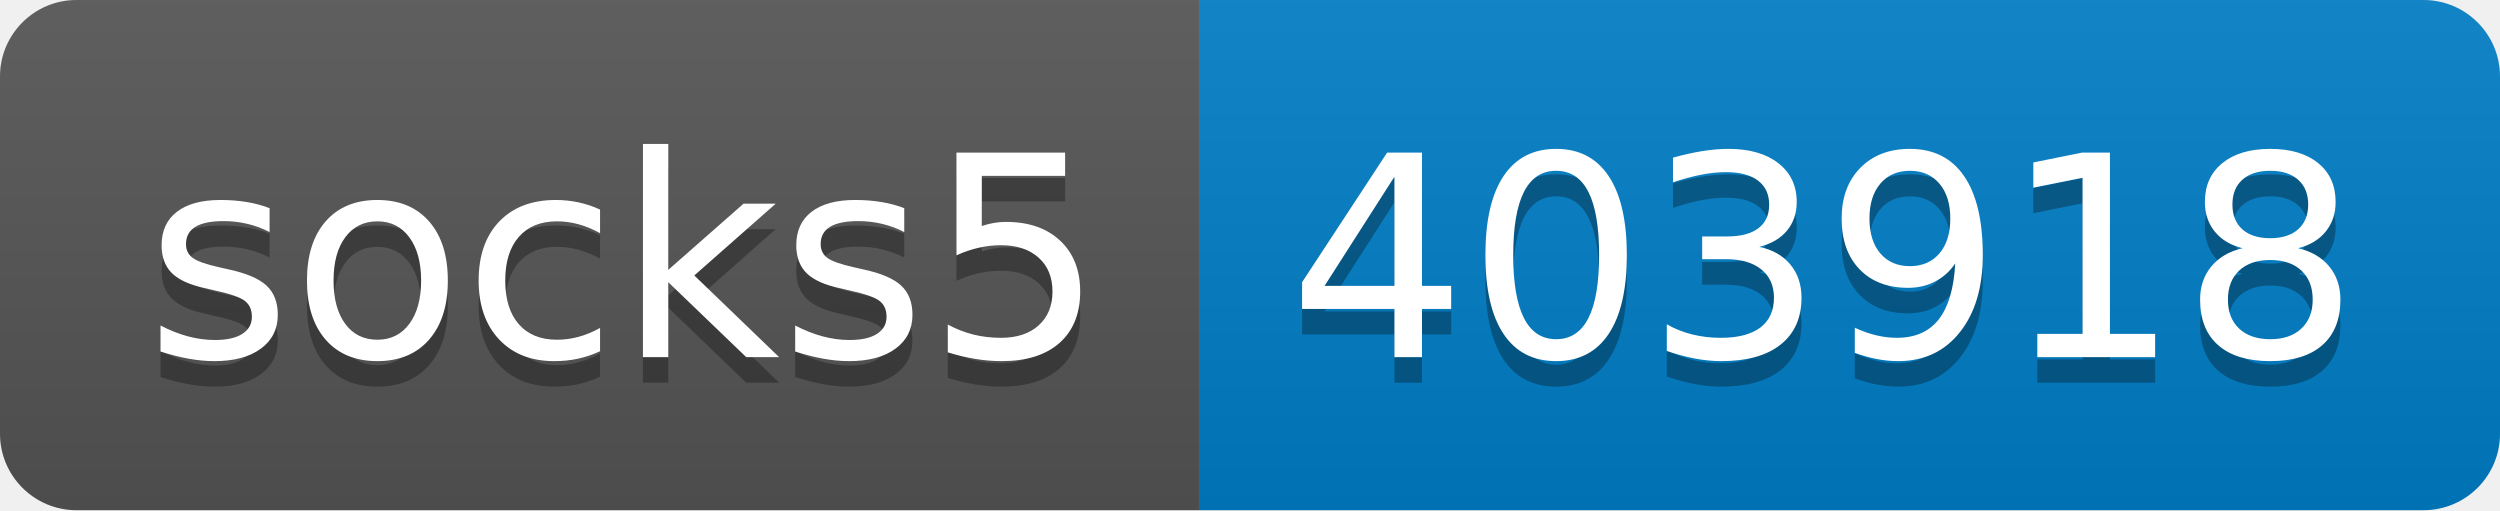
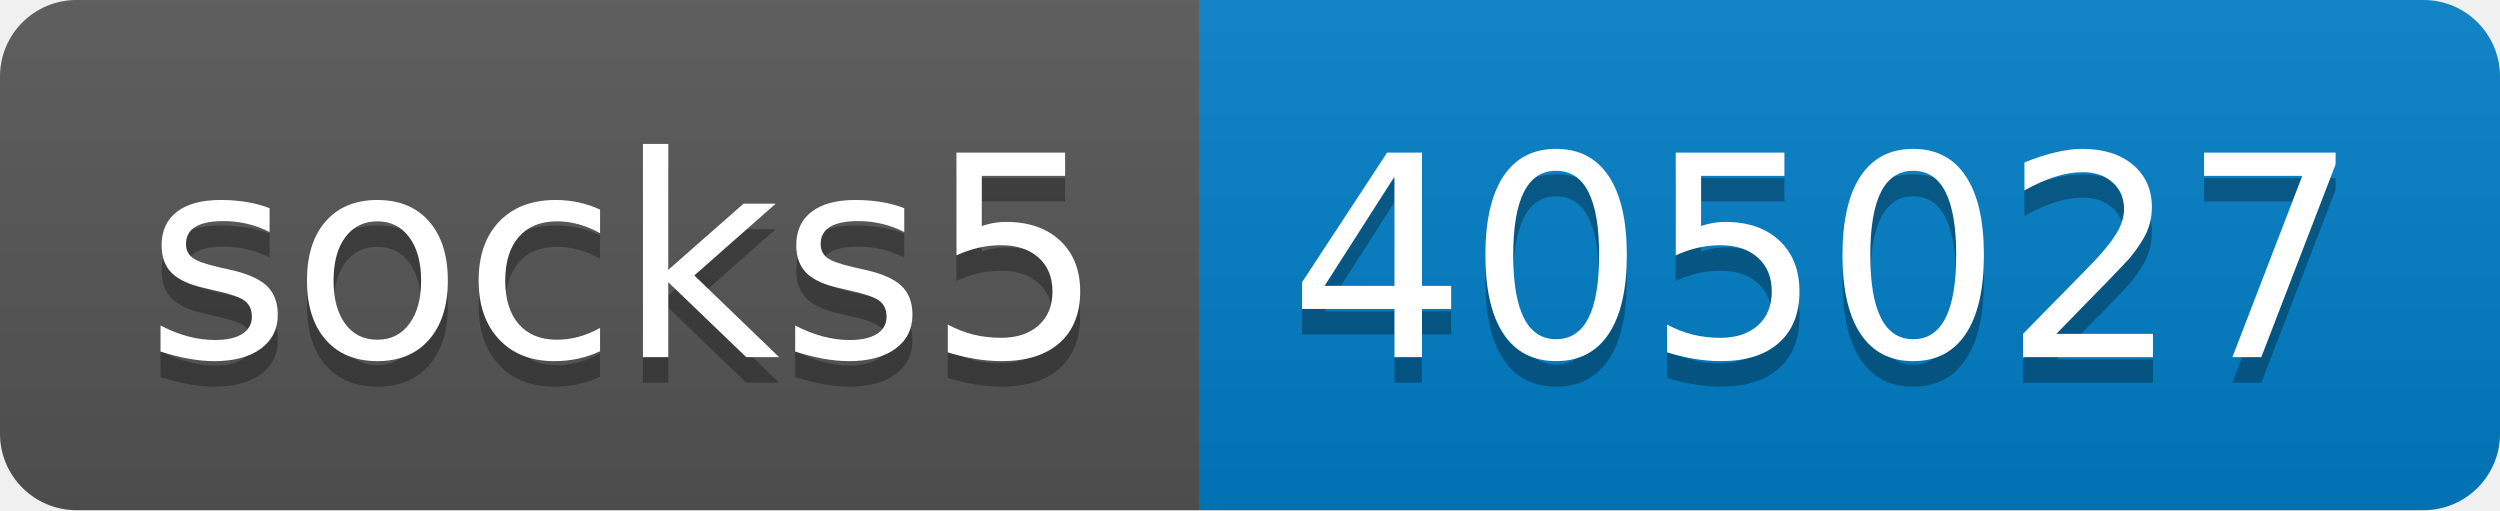
- <svg xmlns="http://www.w3.org/2000/svg" width="98" height="20" role="img" aria-label="socks5: 403918">
+ <svg xmlns="http://www.w3.org/2000/svg" width="98" height="20" role="img" aria-label="socks5: 405027">
  <linearGradient id="s" x2="0" y2="100%">
    <stop offset="0" stop-color="#bbb" stop-opacity=".1" />
    <stop offset="1" stop-opacity=".1" />
  </linearGradient>
  <clipPath id="r">
    <rect width="98" height="20" rx="3" fill="#fff" />
  </clipPath>
  <g clip-path="url(#r)">
    <rect width="47" height="20" fill="#555" />
    <rect x="47" width="51" height="20" fill="#007ec6" />
    <rect width="98" height="20" fill="url(#s)" />
  </g>
  <g fill="#fff" text-anchor="middle" font-family="Verdana,Geneva,DejaVu Sans,sans-serif" text-rendering="geometricPrecision" font-size="110">
    <text aria-hidden="true" x="245" y="150" fill="#010101" fill-opacity=".3" transform="scale(.1)" textLength="370">socks5</text>
    <text x="245" y="140" transform="scale(.1)" fill="#fff" textLength="370">socks5</text>
-     <text aria-hidden="true" x="715" y="150" fill="#010101" fill-opacity=".3" transform="scale(.1)" textLength="410">403918</text>
-     <text x="715" y="140" transform="scale(.1)" fill="#fff" textLength="410">403918</text>
+     <text aria-hidden="true" x="715" y="150" fill="#010101" fill-opacity=".3" transform="scale(.1)" textLength="410">405027</text>
+     <text x="715" y="140" transform="scale(.1)" fill="#fff" textLength="410">405027</text>
  </g>
</svg>
